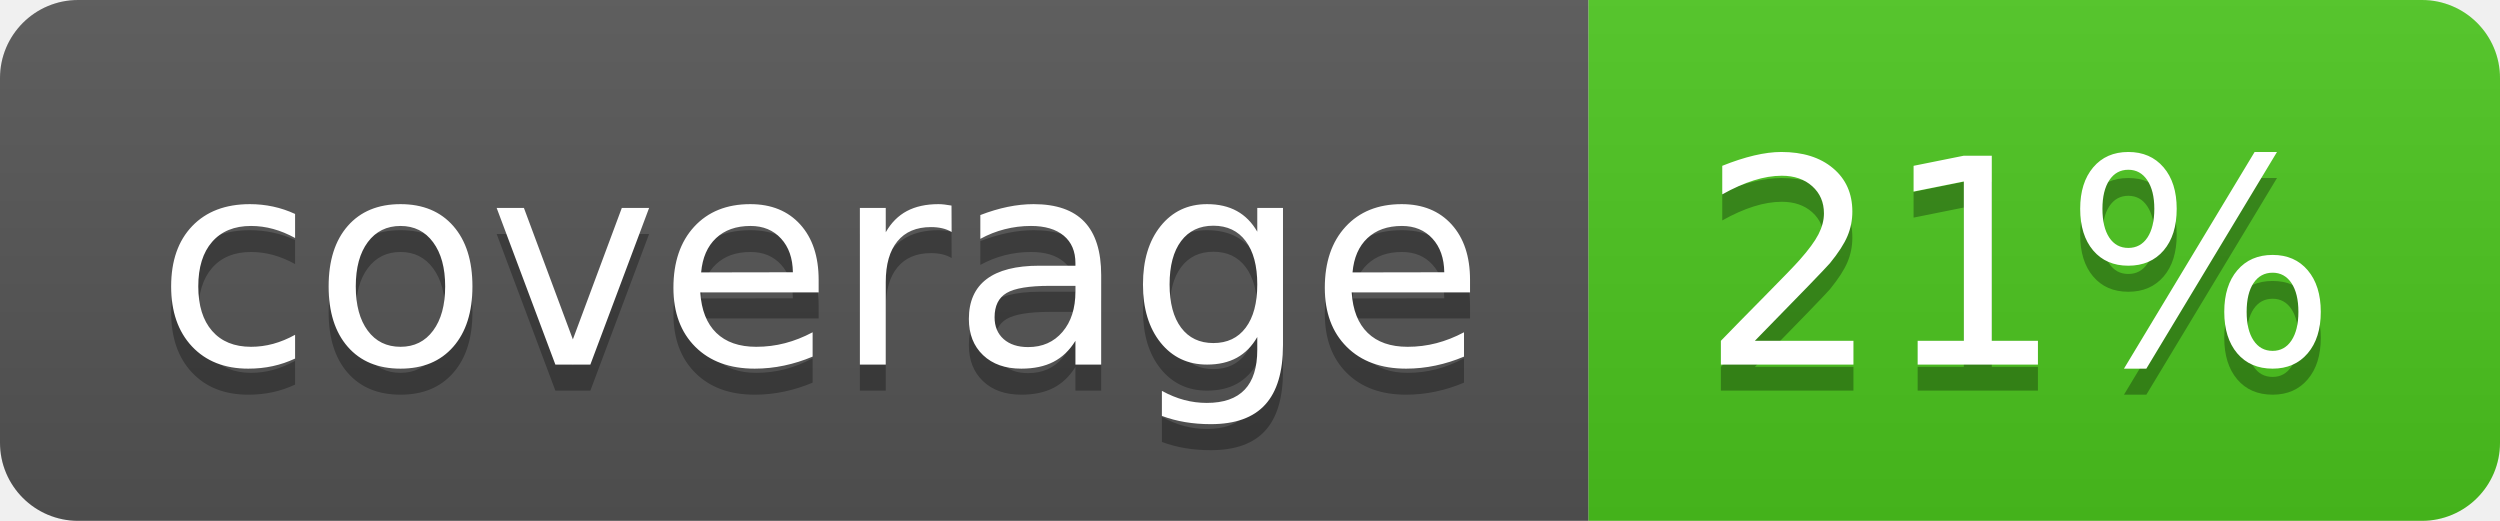
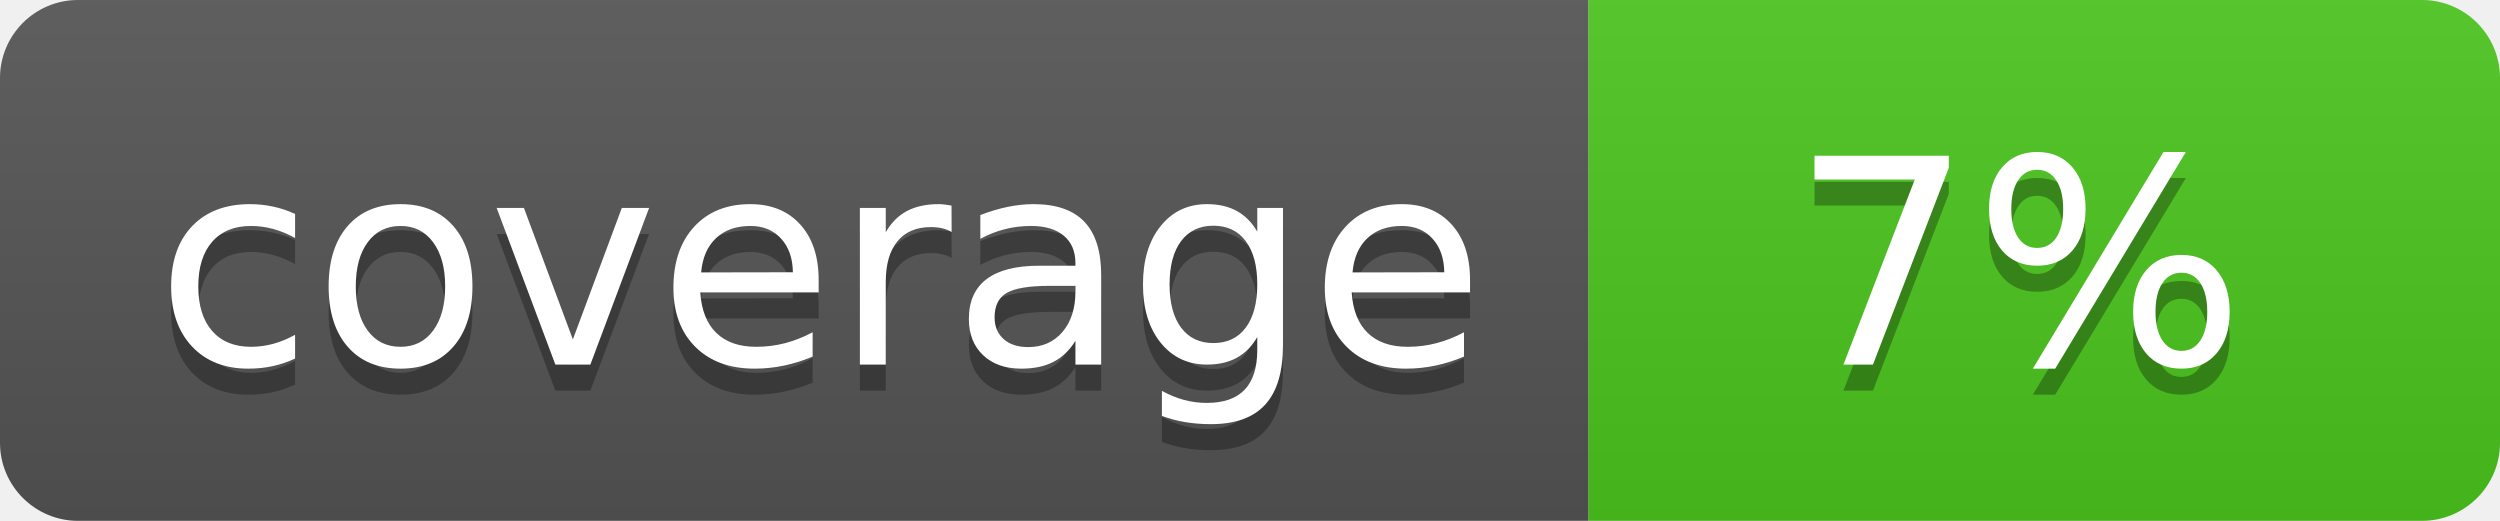
<svg xmlns="http://www.w3.org/2000/svg" width="96" height="20">
  <linearGradient id="b" x2="0" y2="100%">
    <stop offset="0" stop-color="#bbb" stop-opacity=".1" />
    <stop offset="1" stop-opacity=".1" />
  </linearGradient>
  <clipPath id="a">
    <rect width="96" height="20" rx="3" fill="#fff" />
  </clipPath>
  <g clip-path="url(#a)">
    <path fill="#555" d="M0 0h61v20H0z" />
    <path fill="#4CC61E" d="M61 0h35v20H61z" />
    <path fill="url(#b)" d="M0 0h96v20H0z" />
  </g>
  <g fill="#fff" text-anchor="middle" font-family="DejaVu Sans,Verdana,Geneva,sans-serif" font-size="110">
    <text x="315" y="150" fill="#010101" fill-opacity=".3" transform="scale(.1)" textLength="510">coverage</text>
    <text x="315" y="140" transform="scale(.1)" textLength="510">coverage</text>
-     <text x="775" y="150" fill="#010101" fill-opacity=".3" transform="scale(.1)" textLength="250">21%</text>
-     <text x="775" y="140" transform="scale(.1)" textLength="250">21%</text>
+     <text x="775" y="150" fill="#010101" fill-opacity=".3" transform="scale(.1)" textLength="250">7%</text>
+     <text x="775" y="140" transform="scale(.1)" textLength="250">7%</text>
  </g>
</svg>
